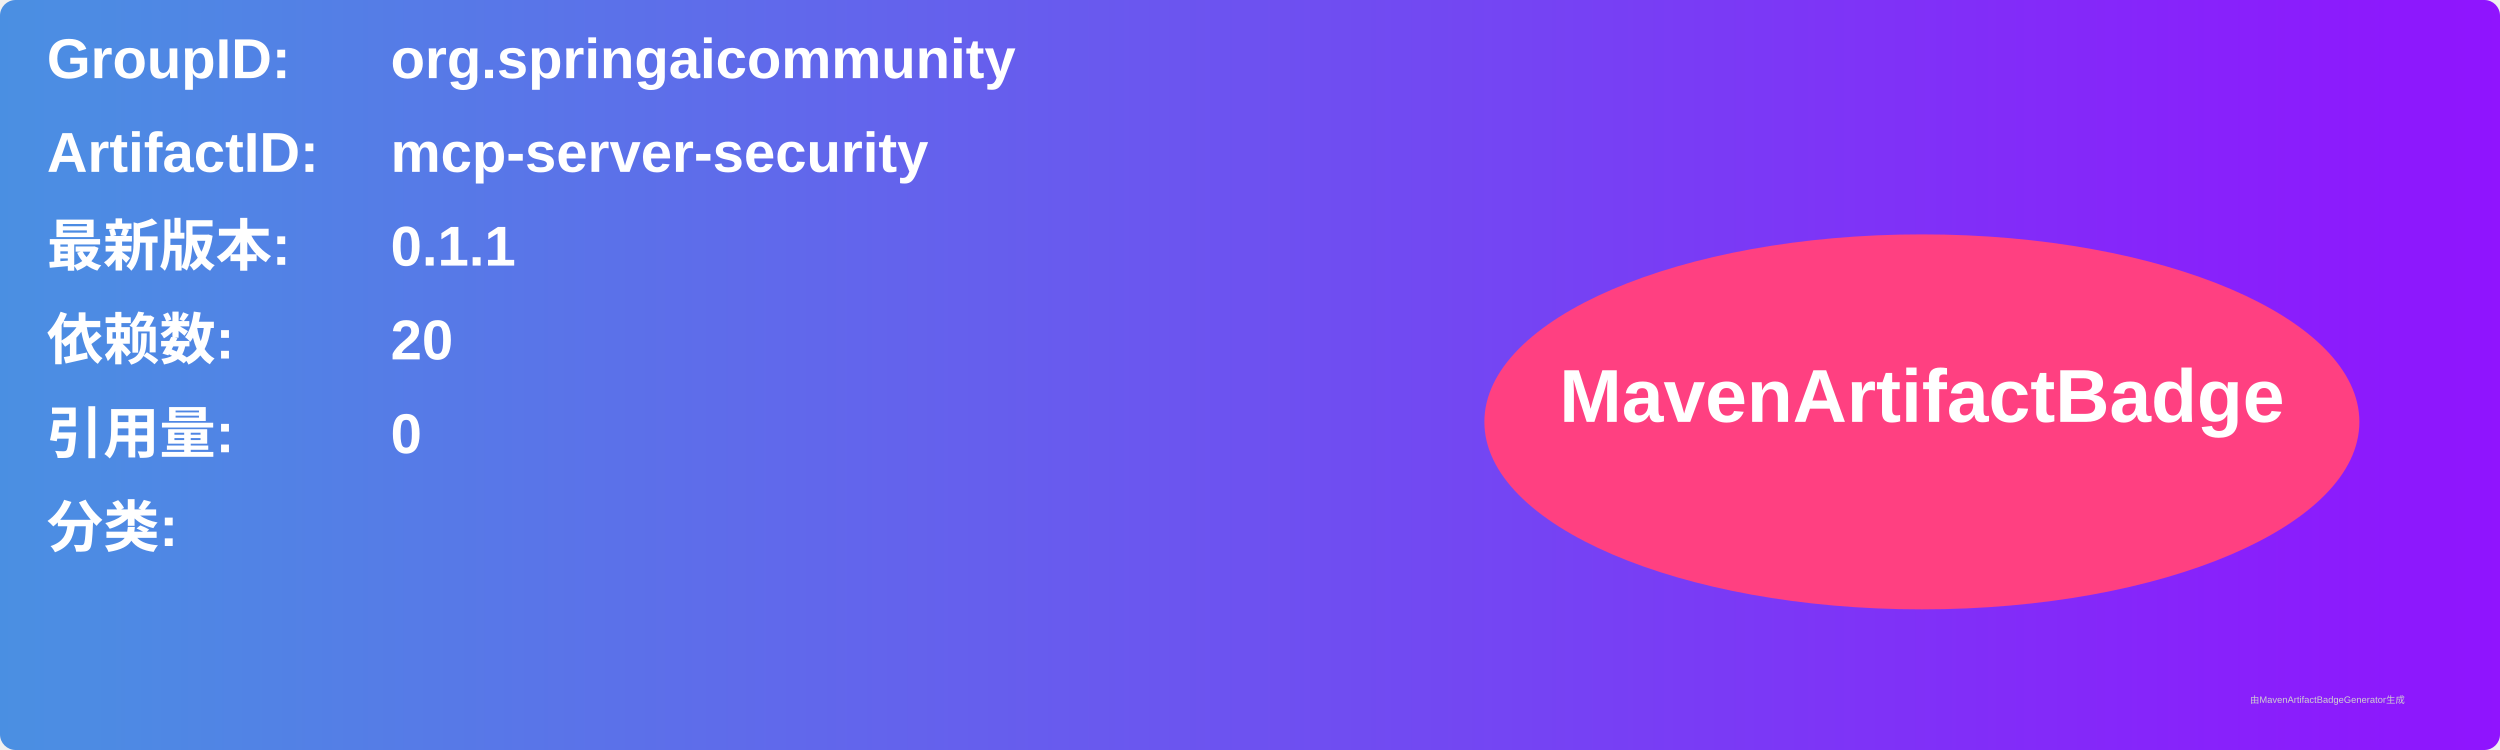
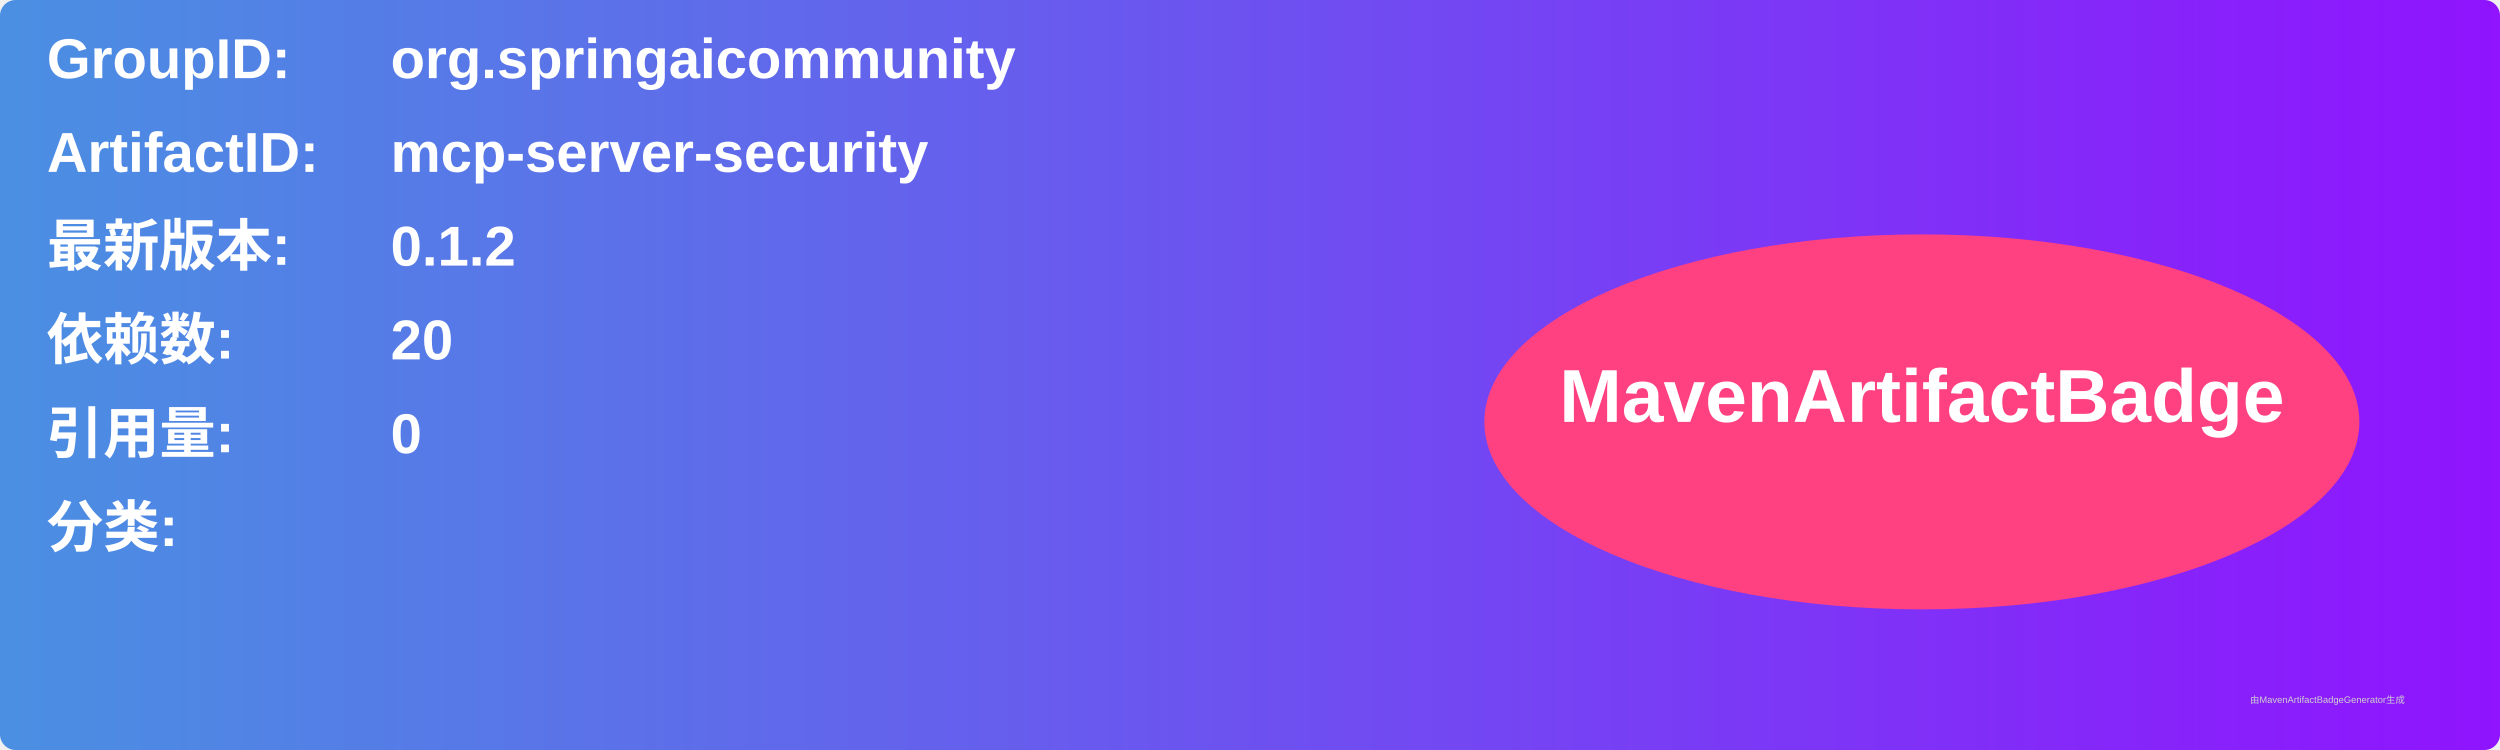
<svg xmlns="http://www.w3.org/2000/svg" width="800" height="240" viewBox="0 0 800 240">
  <linearGradient id="grad" x1="0%" y1="0%" x2="100%" y2="0%">
    <stop offset="0%" stop-color="#4a90e2" />
    <stop offset="100%" stop-color="#9013fe" />
  </linearGradient>
  <rect width="100%" height="100%" rx="5" ry="5" fill="url(#grad)" />
  <g transform="translate(15, 15)">
    <text x="0" y="10" font-family="Arial" font-size="18" fill="white" font-weight="bold" width="260">GroupID:</text>
    <text x="110" y="10" font-family="Arial" font-size="18" fill="white" font-weight="bold" width="460">org.springaicommunity</text>
    <text x="0" y="40" font-family="Arial" font-size="18" fill="white" font-weight="bold" width="260">ArtifactID:</text>
    <text x="110" y="40" font-family="Arial" font-size="18" fill="white" font-weight="bold" width="460">mcp-server-security</text>
    <text x="0" y="70" font-family="Arial" font-size="18" fill="white" font-weight="bold">最新版本:</text>
    <text x="110" y="70" font-family="Arial" font-size="18" fill="white" font-weight="bold">
-       <tspan font-weight="bold">0.1.1</tspan>
+       <tspan font-weight="bold">0.1.2</tspan>
    </text>
    <text x="0" y="100" font-family="Arial" font-size="18" fill="white" font-weight="bold">依赖数: </text>
    <text x="110" y="100" font-family="Arial" font-size="18" fill="white">
      <tspan font-weight="bold">20</tspan>
    </text>
    <text x="0" y="130" font-family="Arial" font-size="18" fill="white" font-weight="bold">引用量: </text>
    <text x="110" y="130" font-family="Arial" font-size="18" fill="white">
      <tspan font-weight="bold">0</tspan>
    </text>
    <text x="0" y="160" font-family="Arial" font-size="18" fill="white" font-weight="bold">分类:</text>
    <text x="10" y="190" font-family="Arial" font-size="10" fill="white">
      <tspan font-weight="bold" />
    </text>
    <ellipse cx="600" cy="120" rx="140" ry="60" fill="#ff4081" />
    <text x="600" y="120" text-anchor="middle" font-family="Arial" font-size="24" fill="white" font-weight="bold">MavenArtifactBadge</text>
  </g>
  <text x="720" y="225" font-family="Arial" font-size="3" fill="#d0d0d0">由MavenArtifactBadgeGenerator生成</text>
</svg>
